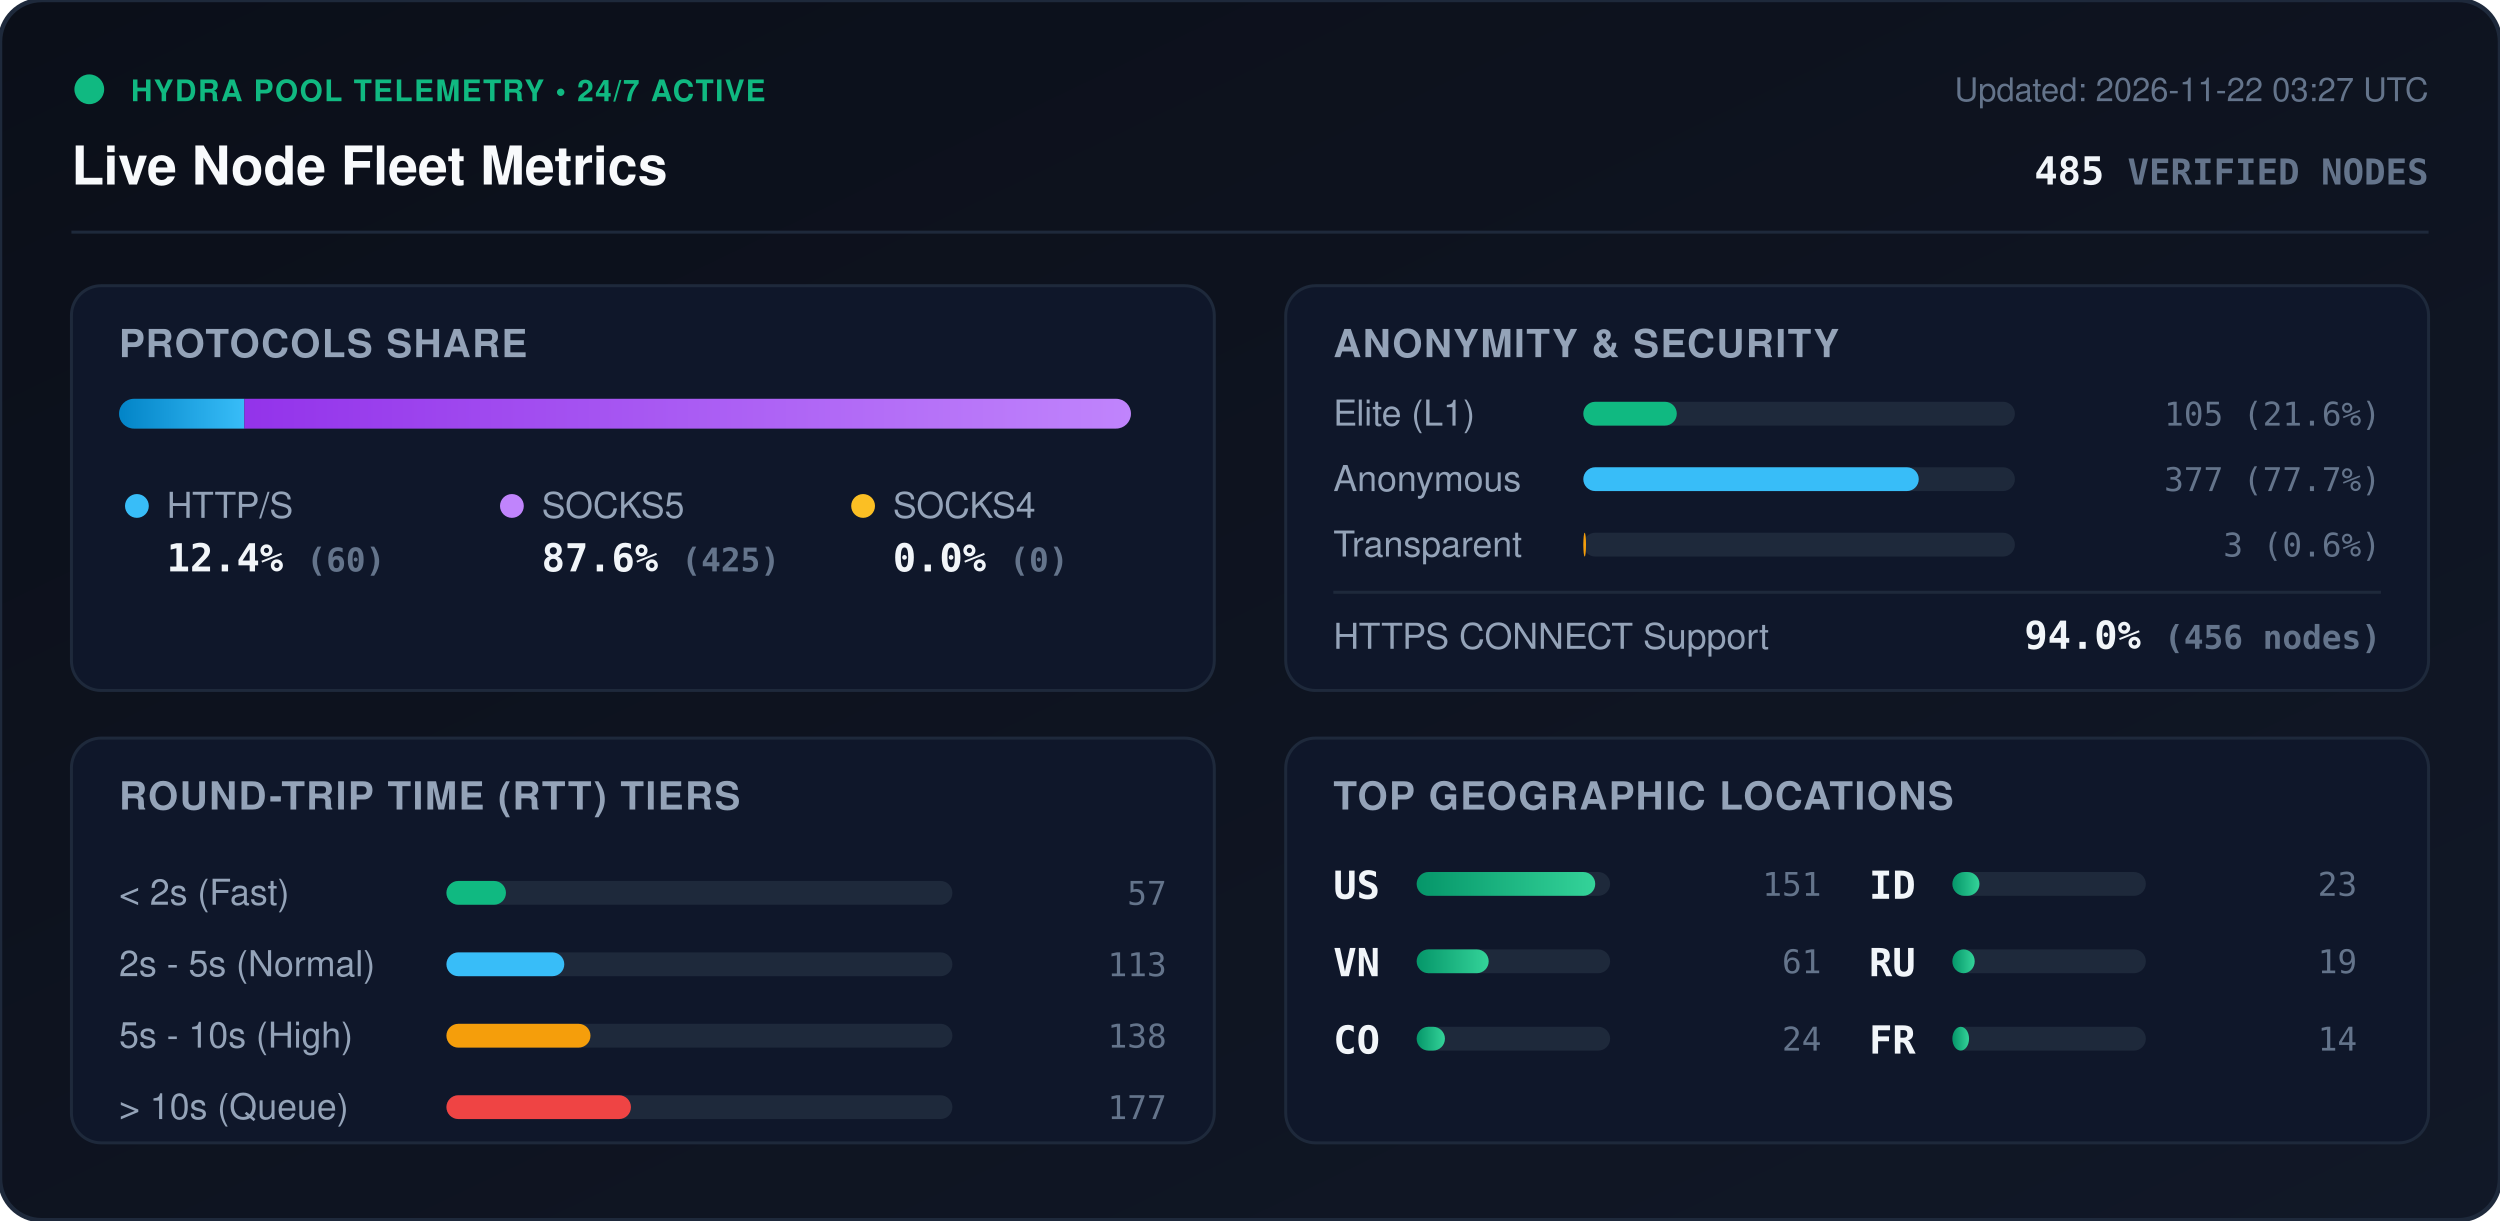
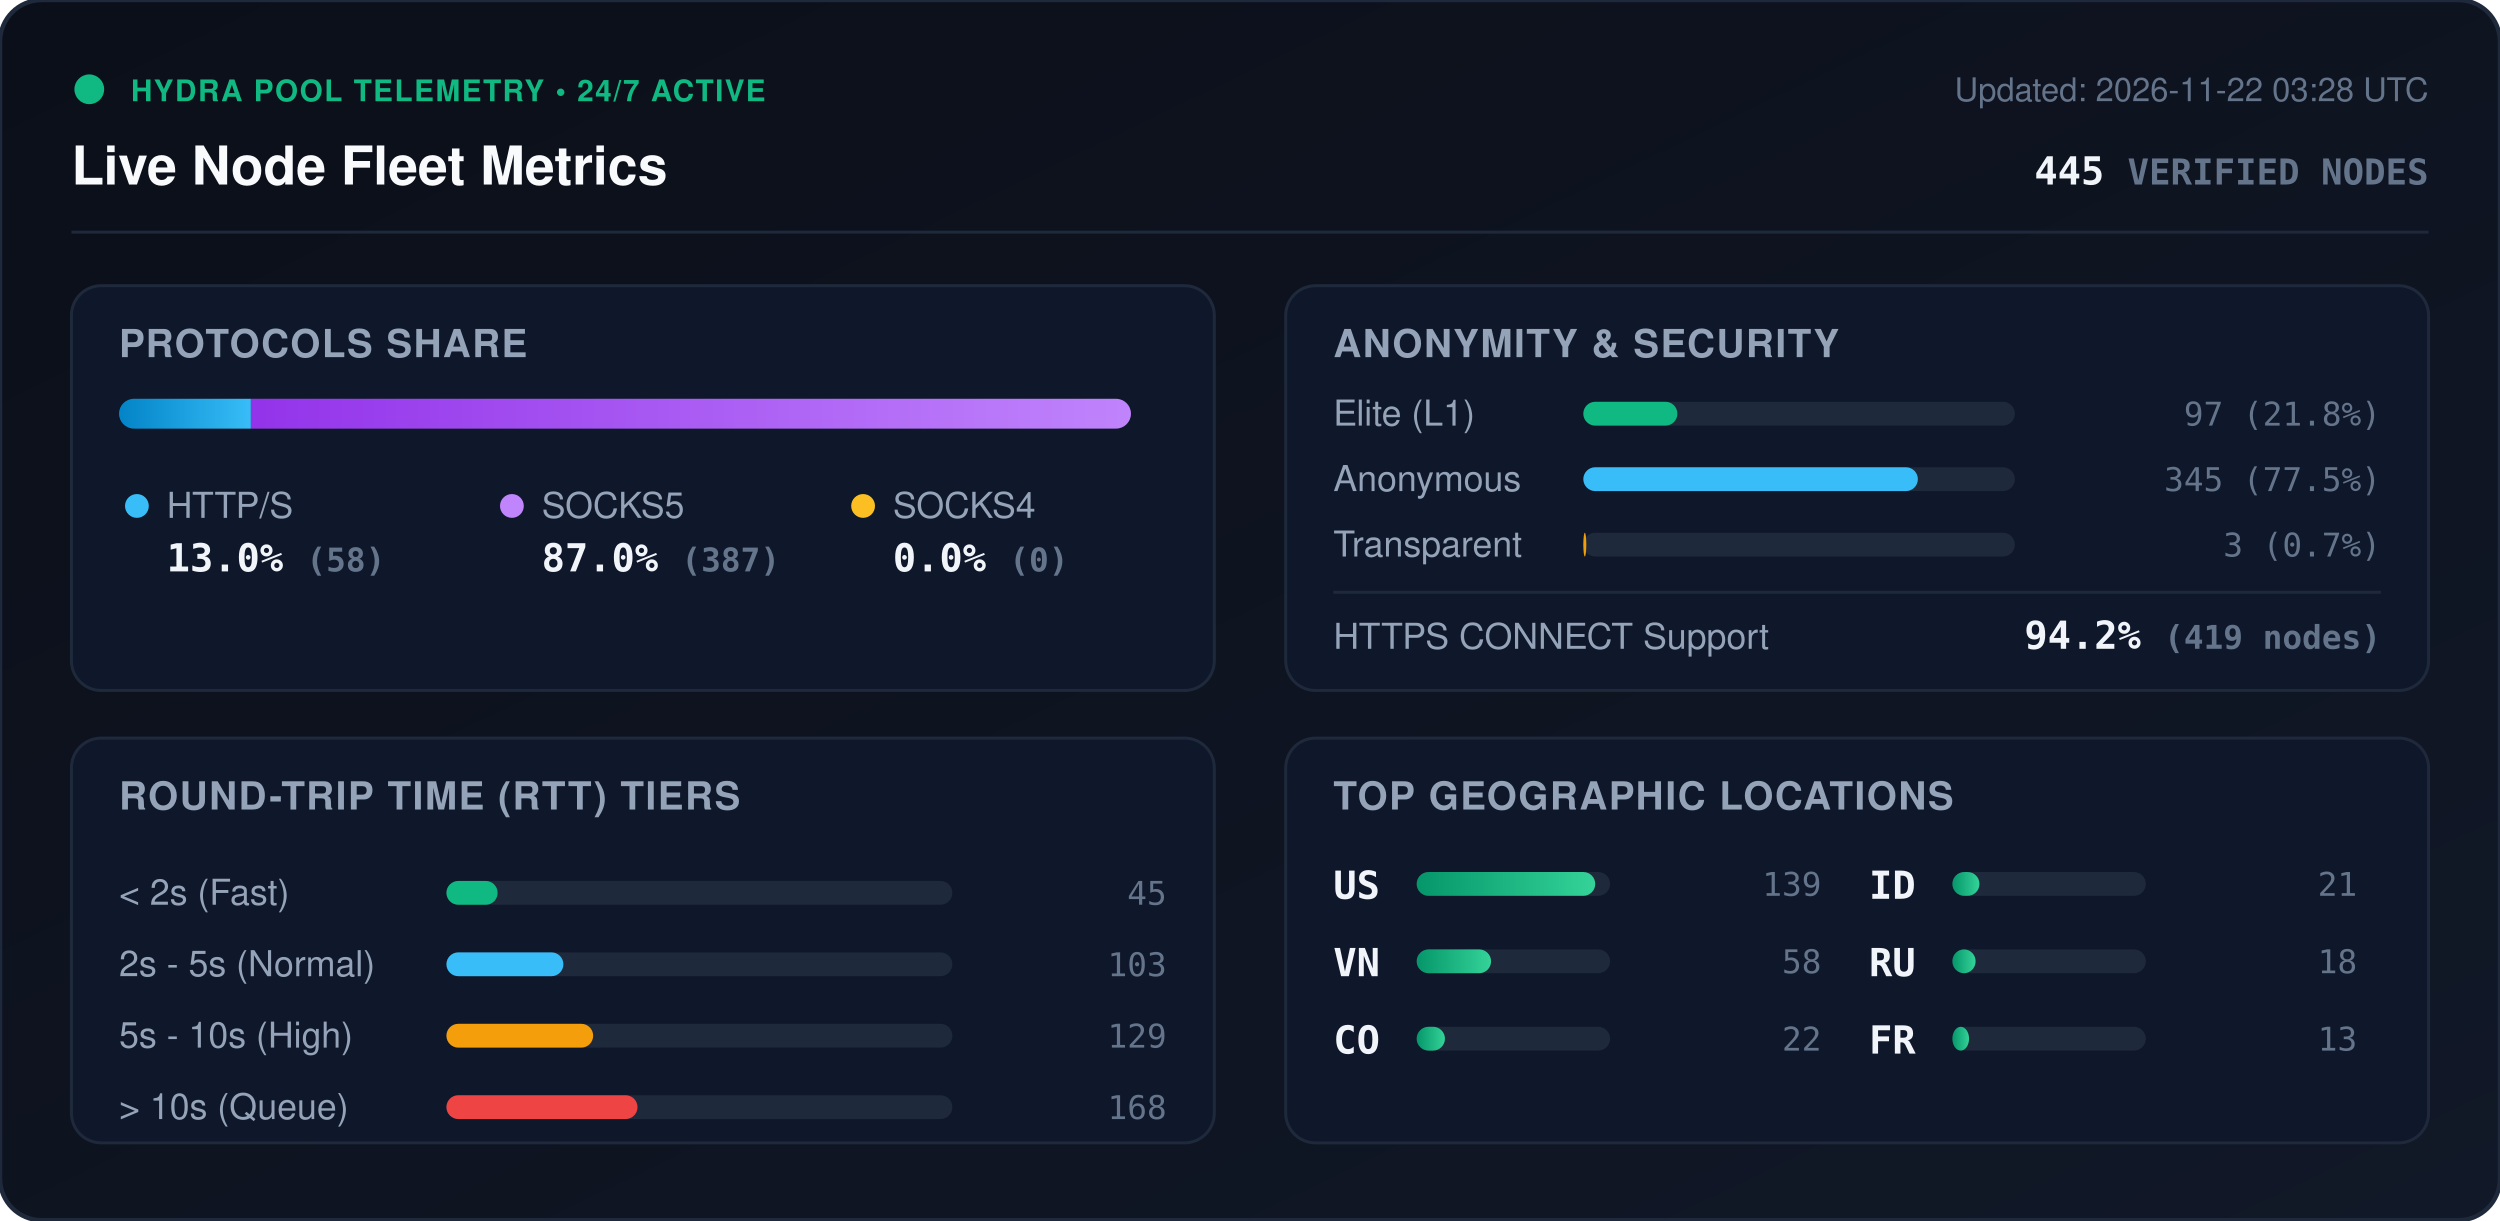
<svg xmlns="http://www.w3.org/2000/svg" viewBox="0 0 840 410" width="840" height="410" style="max-width: 100%; height: auto;">
  <defs>
    <linearGradient id="bg" x1="0%" y1="0%" x2="100%" y2="100%">
      <stop offset="0%" stop-color="#0b0f19" />
      <stop offset="100%" stop-color="#111827" />
    </linearGradient>
    <linearGradient id="bar-http" x1="0%" y1="0%" x2="100%" y2="0%">
      <stop offset="0%" stop-color="#0284c7" />
      <stop offset="100%" stop-color="#38bdf8" />
    </linearGradient>
    <linearGradient id="bar-socks5" x1="0%" y1="0%" x2="100%" y2="0%">
      <stop offset="0%" stop-color="#9333ea" />
      <stop offset="100%" stop-color="#c084fc" />
    </linearGradient>
    <linearGradient id="bar-socks4" x1="0%" y1="0%" x2="100%" y2="0%">
      <stop offset="0%" stop-color="#d97706" />
      <stop offset="100%" stop-color="#fbbf24" />
    </linearGradient>
    <linearGradient id="bar-green" x1="0%" y1="0%" x2="100%" y2="0%">
      <stop offset="0%" stop-color="#059669" />
      <stop offset="100%" stop-color="#34d399" />
    </linearGradient>
    <clipPath id="prog-track-clip">
      <rect width="340.0" height="10" rx="5" />
    </clipPath>
    <style>
      .title { font: 700 18px -apple-system, BlinkMacSystemFont, 'Segoe UI', Helvetica, Arial, sans-serif; fill: #f8fafc; }
      .sub { font: 500 11px -apple-system, BlinkMacSystemFont, 'Segoe UI', Helvetica, Arial, sans-serif; fill: #64748b; }
      .section-hdr { font: 600 13px -apple-system, BlinkMacSystemFont, 'Segoe UI', Helvetica, Arial, sans-serif; fill: #94a3b8; letter-spacing: 0.5px; }
      .metric-val { font: 700 13px -apple-system, BlinkMacSystemFont, 'Segoe UI', Helvetica, Arial, sans-serif; fill: #f1f5f9; }
      .metric-lbl { font: 500 12px -apple-system, BlinkMacSystemFont, 'Segoe UI', Helvetica, Arial, sans-serif; fill: #94a3b8; }
      .badge-txt { font: 700 10px -apple-system, BlinkMacSystemFont, 'Segoe UI', Helvetica, Arial, sans-serif; fill: #10b981; letter-spacing: 0.5px; }
      .mono { font-family: ui-monospace, SFMono-Regular, Menlo, Monaco, Consolas, monospace; }
      .pulse { animation: beacon 2s infinite ease-in-out; }
      @keyframes beacon { 0%, 100% { opacity: 1; } 50% { opacity: 0.35; } }
    </style>
  </defs>
  <rect width="840" height="410" rx="14" fill="url(#bg)" stroke="#1e293b" stroke-width="1.5" />
  <g transform="translate(24, 24)">
    <circle cx="6" cy="6" r="5" fill="#10b981" class="pulse" />
    <text x="20" y="10" class="badge-txt">HYDRA POOL TELEMETRY • 24/7 ACTIVE</text>
    <text x="0" y="38" class="title">Live Node Fleet Metrics</text>
-     <text x="792" y="10" text-anchor="end" class="sub">Updated: 2026-11-22 03:27 UTC</text>
-     <text x="792" y="38" text-anchor="end" class="metric-val mono" fill="#38bdf8">485 <tspan font-size="12" fill="#64748b">VERIFIED NODES</tspan>
+     <text x="792" y="10" text-anchor="end" class="sub">Updated: 2026-11-22 03:28 UTC</text>
+     <text x="792" y="38" text-anchor="end" class="metric-val mono" fill="#38bdf8">445 <tspan font-size="12" fill="#64748b">VERIFIED NODES</tspan>
    </text>
  </g>
  <line x1="24" y1="78" x2="816" y2="78" stroke="#1e293b" stroke-width="1" />
  <g transform="translate(24, 96)">
    <rect width="384" height="136" rx="10" fill="#0f172a" stroke="#1e293b" />
    <text x="16" y="24" class="section-hdr">PROTOCOLS SHARE</text>
    <g transform="translate(16, 38)">
      <rect width="340.0" height="10" rx="5" fill="#1e293b" />
      <g clip-path="url(#prog-track-clip)">
-         <rect x="0" width="42.1" height="10" fill="url(#bar-http)" />
-         <rect x="42.1" width="297.9" height="10" fill="url(#bar-socks5)" />
+         <rect x="0" width="44.3" height="10" fill="url(#bar-http)" />
+         <rect x="44.3" width="295.7" height="10" fill="url(#bar-socks5)" />
        <rect x="340.0" width="0.0" height="10" fill="url(#bar-socks4)" />
      </g>
    </g>
    <g transform="translate(16, 68)">
      <circle cx="6" cy="6" r="4" fill="#38bdf8" />
      <text x="16" y="10" class="metric-lbl">HTTP/S</text>
-       <text x="16" y="28" class="metric-val mono">12.4% <tspan font-size="11" fill="#64748b">(60)</tspan>
+       <text x="16" y="28" class="metric-val mono">13.0% <tspan font-size="11" fill="#64748b">(58)</tspan>
      </text>
      <circle cx="132" cy="6" r="4" fill="#c084fc" />
      <text x="142" y="10" class="metric-lbl">SOCKS5</text>
-       <text x="142" y="28" class="metric-val mono">87.6% <tspan font-size="11" fill="#64748b">(425)</tspan>
+       <text x="142" y="28" class="metric-val mono">87.0% <tspan font-size="11" fill="#64748b">(387)</tspan>
      </text>
      <circle cx="250" cy="6" r="4" fill="#fbbf24" />
      <text x="260" y="10" class="metric-lbl">SOCKS4</text>
      <text x="260" y="28" class="metric-val mono">0.0% <tspan font-size="11" fill="#64748b">(0)</tspan>
      </text>
    </g>
  </g>
  <g transform="translate(432, 96)">
    <rect width="384" height="136" rx="10" fill="#0f172a" stroke="#1e293b" />
    <text x="16" y="24" class="section-hdr">ANONYMITY &amp; SECURITY</text>
    <text x="16" y="47" class="metric-lbl">Elite (L1)</text>
    <rect x="100" y="39" width="145.0" height="8" rx="4" fill="#1e293b" />
-     <rect x="100" y="39" width="31.4" height="8" rx="4" fill="#10b981" />
-     <text x="368" y="47" text-anchor="end" class="mono sub" fill="#e2e8f0">105 (21.6%)</text>
+     <rect x="100" y="39" width="31.6" height="8" rx="4" fill="#10b981" />
+     <text x="368" y="47" text-anchor="end" class="mono sub" fill="#e2e8f0">97 (21.8%)</text>
    <text x="16" y="69" class="metric-lbl">Anonymous</text>
    <rect x="100" y="61" width="145.0" height="8" rx="4" fill="#1e293b" />
-     <rect x="100" y="61" width="112.7" height="8" rx="4" fill="#38bdf8" />
-     <text x="368" y="69" text-anchor="end" class="mono sub" fill="#e2e8f0">377 (77.7%)</text>
+     <rect x="100" y="61" width="112.4" height="8" rx="4" fill="#38bdf8" />
+     <text x="368" y="69" text-anchor="end" class="mono sub" fill="#e2e8f0">345 (77.5%)</text>
    <text x="16" y="91" class="metric-lbl">Transparent</text>
    <rect x="100" y="83" width="145.0" height="8" rx="4" fill="#1e293b" />
-     <rect x="100" y="83" width="0.9" height="8" rx="4" fill="#f59e0b" />
-     <text x="368" y="91" text-anchor="end" class="mono sub" fill="#e2e8f0">3 (0.6%)</text>
+     <rect x="100" y="83" width="1.0" height="8" rx="4" fill="#f59e0b" />
+     <text x="368" y="91" text-anchor="end" class="mono sub" fill="#e2e8f0">3 (0.7%)</text>
    <line x1="16" y1="103" x2="368" y2="103" stroke="#1e293b" stroke-width="1" />
    <text x="16" y="122" class="metric-lbl">HTTPS CONNECT Support</text>
-     <text x="368" y="122" text-anchor="end" class="metric-val mono" fill="#34d399">94.0% <tspan font-size="11" fill="#64748b">(456 nodes)</tspan>
+     <text x="368" y="122" text-anchor="end" class="metric-val mono" fill="#34d399">94.2% <tspan font-size="11" fill="#64748b">(419 nodes)</tspan>
    </text>
  </g>
  <g transform="translate(24, 248)">
    <rect width="384" height="136" rx="10" fill="#0f172a" stroke="#1e293b" />
    <text x="16" y="24" class="section-hdr">ROUND-TRIP TIME (RTT) TIERS</text>
    <g transform="translate(16, 42)">
      <text x="0" y="14" class="metric-lbl">&lt; 2s (Fast)</text>
      <rect x="110" y="6" width="170" height="8" rx="4" fill="#1e293b" />
-       <rect x="110" y="6" width="20.0" height="8" rx="4" fill="#10b981" />
-       <text x="352" y="14" text-anchor="end" class="mono sub">57</text>
+       <rect x="110" y="6" width="17.2" height="8" rx="4" fill="#10b981" />
+       <text x="352" y="14" text-anchor="end" class="mono sub">45</text>
      <text x="0" y="38" class="metric-lbl">2s - 5s (Normal)</text>
      <rect x="110" y="30" width="170" height="8" rx="4" fill="#1e293b" />
-       <rect x="110" y="30" width="39.6" height="8" rx="4" fill="#38bdf8" />
-       <text x="352" y="38" text-anchor="end" class="mono sub">113</text>
+       <rect x="110" y="30" width="39.3" height="8" rx="4" fill="#38bdf8" />
+       <text x="352" y="38" text-anchor="end" class="mono sub">103</text>
      <text x="0" y="62" class="metric-lbl">5s - 10s (High)</text>
      <rect x="110" y="54" width="170" height="8" rx="4" fill="#1e293b" />
-       <rect x="110" y="54" width="48.4" height="8" rx="4" fill="#f59e0b" />
-       <text x="352" y="62" text-anchor="end" class="mono sub">138</text>
+       <rect x="110" y="54" width="49.3" height="8" rx="4" fill="#f59e0b" />
+       <text x="352" y="62" text-anchor="end" class="mono sub">129</text>
      <text x="0" y="86" class="metric-lbl">&gt; 10s (Queue)</text>
      <rect x="110" y="78" width="170" height="8" rx="4" fill="#1e293b" />
-       <rect x="110" y="78" width="62.0" height="8" rx="4" fill="#ef4444" />
-       <text x="352" y="86" text-anchor="end" class="mono sub">177</text>
+       <rect x="110" y="78" width="64.2" height="8" rx="4" fill="#ef4444" />
+       <text x="352" y="86" text-anchor="end" class="mono sub">168</text>
    </g>
  </g>
  <g transform="translate(432, 248)">
    <rect width="384" height="136" rx="10" fill="#0f172a" stroke="#1e293b" />
    <text x="16" y="24" class="section-hdr">TOP GEOGRAPHIC LOCATIONS</text>
    <g transform="translate(16, 42)">
      <g transform="translate(0, 0)">
        <text x="0" y="12" class="mono metric-val" font-size="12">US</text>
        <rect x="28" y="3" width="65" height="8" rx="4" fill="#1e293b" />
        <rect x="28" y="3" width="60.0" height="8" rx="4" fill="url(#bar-green)" />
-         <text x="164" y="11" text-anchor="end" class="mono sub">151</text>
+         <text x="164" y="11" text-anchor="end" class="mono sub">139</text>
      </g>
      <g transform="translate(0, 26)">
        <text x="0" y="12" class="mono metric-val" font-size="12">VN</text>
        <rect x="28" y="3" width="65" height="8" rx="4" fill="#1e293b" />
-         <rect x="28" y="3" width="24.2" height="8" rx="4" fill="url(#bar-green)" />
-         <text x="164" y="11" text-anchor="end" class="mono sub">61</text>
+         <rect x="28" y="3" width="25.0" height="8" rx="4" fill="url(#bar-green)" />
+         <text x="164" y="11" text-anchor="end" class="mono sub">58</text>
      </g>
      <g transform="translate(0, 52)">
        <text x="0" y="12" class="mono metric-val" font-size="12">CO</text>
        <rect x="28" y="3" width="65" height="8" rx="4" fill="#1e293b" />
        <rect x="28" y="3" width="9.5" height="8" rx="4" fill="url(#bar-green)" />
-         <text x="164" y="11" text-anchor="end" class="mono sub">24</text>
+         <text x="164" y="11" text-anchor="end" class="mono sub">22</text>
      </g>
      <g transform="translate(180, 0)">
        <text x="0" y="12" class="mono metric-val" font-size="12">ID</text>
        <rect x="28" y="3" width="65" height="8" rx="4" fill="#1e293b" />
        <rect x="28" y="3" width="9.1" height="8" rx="4" fill="url(#bar-green)" />
-         <text x="164" y="11" text-anchor="end" class="mono sub">23</text>
+         <text x="164" y="11" text-anchor="end" class="mono sub">21</text>
      </g>
      <g transform="translate(180, 26)">
        <text x="0" y="12" class="mono metric-val" font-size="12">RU</text>
        <rect x="28" y="3" width="65" height="8" rx="4" fill="#1e293b" />
-         <rect x="28" y="3" width="7.5" height="8" rx="4" fill="url(#bar-green)" />
-         <text x="164" y="11" text-anchor="end" class="mono sub">19</text>
+         <rect x="28" y="3" width="7.8" height="8" rx="4" fill="url(#bar-green)" />
+         <text x="164" y="11" text-anchor="end" class="mono sub">18</text>
      </g>
      <g transform="translate(180, 52)">
        <text x="0" y="12" class="mono metric-val" font-size="12">FR</text>
        <rect x="28" y="3" width="65" height="8" rx="4" fill="#1e293b" />
        <rect x="28" y="3" width="5.6" height="8" rx="4" fill="url(#bar-green)" />
-         <text x="164" y="11" text-anchor="end" class="mono sub">14</text>
+         <text x="164" y="11" text-anchor="end" class="mono sub">13</text>
      </g>
    </g>
  </g>
</svg>
